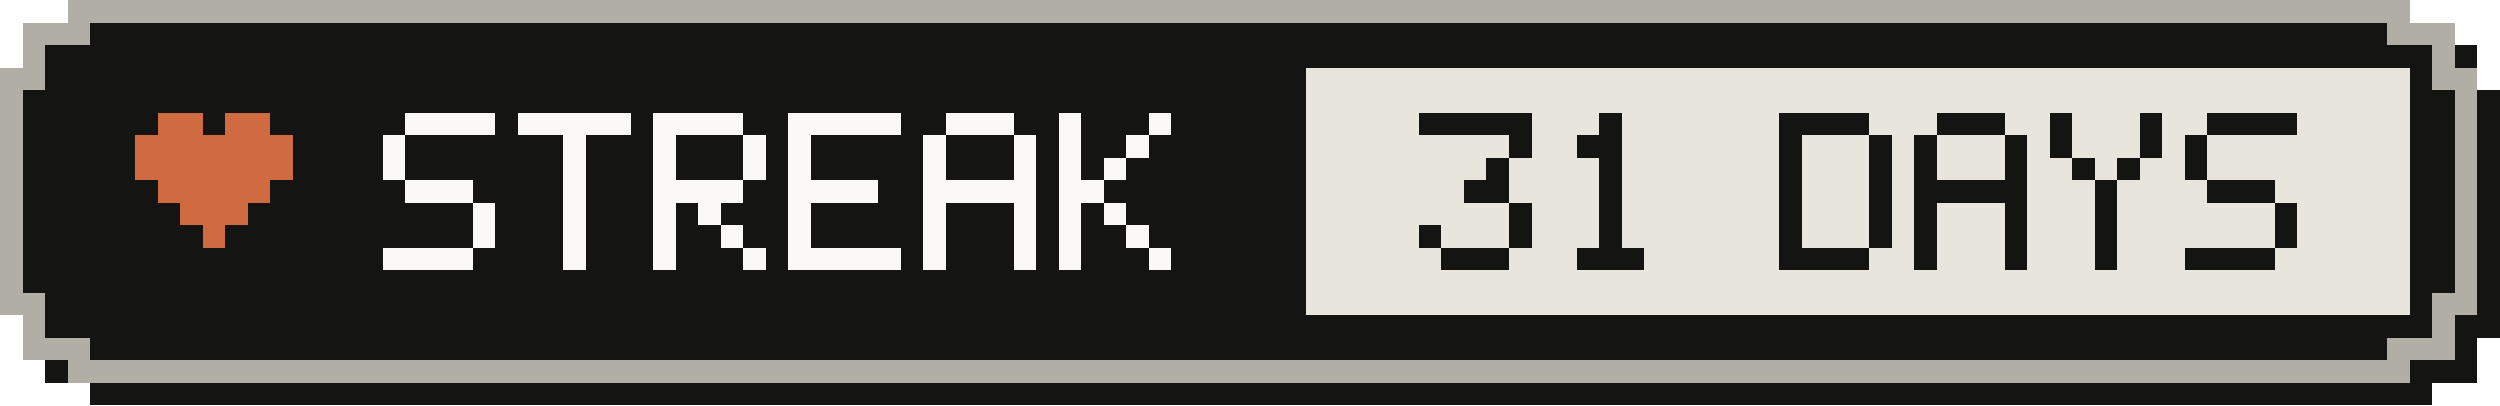
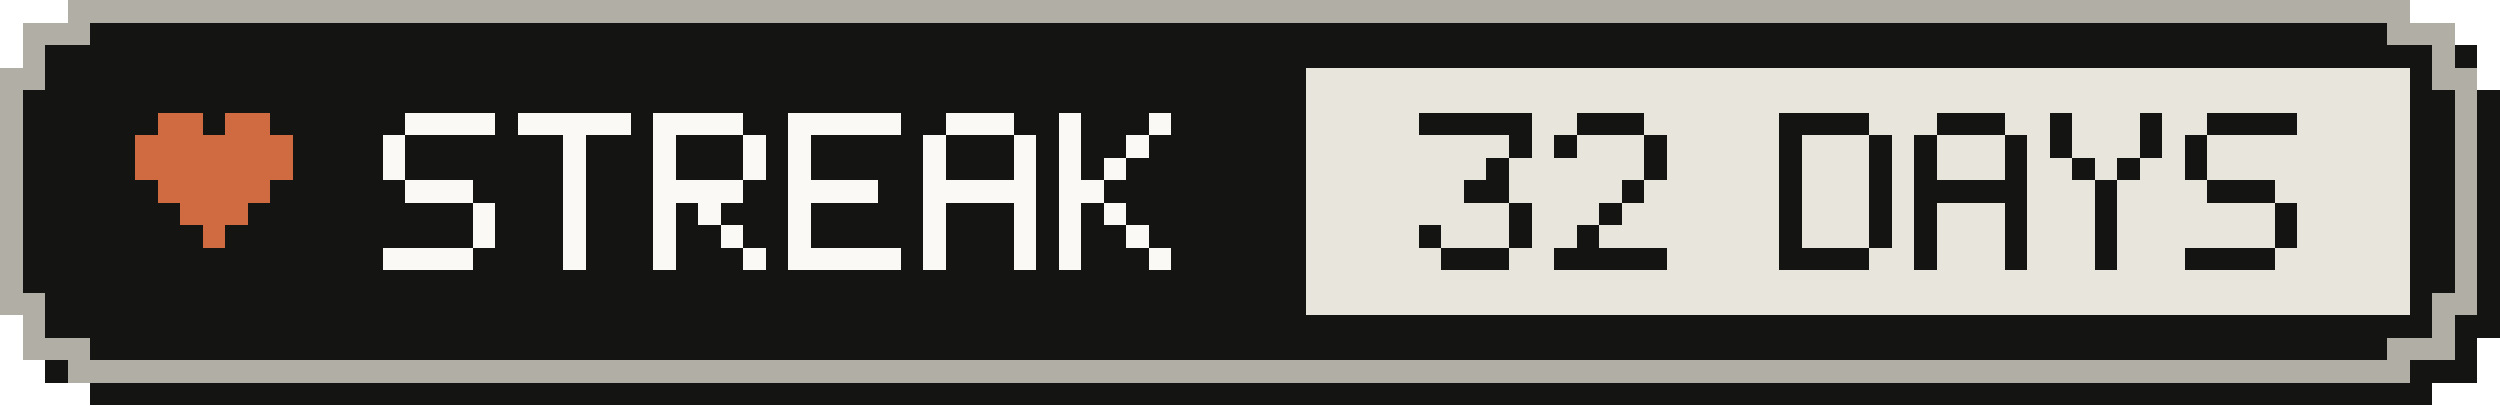
- <svg xmlns="http://www.w3.org/2000/svg" width="111" height="18" viewBox="0 0 111 18" role="img" aria-label="Active-day streak: 31 Days">
+ <svg xmlns="http://www.w3.org/2000/svg" width="111" height="18" viewBox="0 0 111 18" role="img" aria-label="Active-day streak: 32 Days">
  <g shape-rendering="crispEdges">
    <path fill="#141413" d="M4,1 H108 V2 H110 V4 H111 V15 H110 V17 H108 V18 H4 V17 H2 V15 H1 V4 H2 V2 H4 Z" />
    <path fill="#b0aea5" d="M3,0 H107 V1 H109 V3 H110 V14 H109 V16 H107 V17 H3 V16 H1 V14 H0 V3 H1 V1 H3 Z" />
    <path fill="#141413" d="M4,1 H106 V2 H108 V4 H109 V13 H108 V15 H106 V16 H4 V15 H2 V13 H1 V4 H2 V2 H4 Z" />
    <rect fill="#e8e6dc" x="58" y="3" width="49" height="11" />
    <g fill="#d06a41">
      <rect x="7" y="5" width="2" height="1" />
      <rect x="10" y="5" width="2" height="1" />
      <rect x="6" y="6" width="7" height="1" />
      <rect x="6" y="7" width="7" height="1" />
      <rect x="7" y="8" width="5" height="1" />
      <rect x="8" y="9" width="3" height="1" />
      <rect x="9" y="10" width="1" height="1" />
    </g>
    <g fill="#faf9f5">
      <rect x="18" y="5" width="4" height="1" />
      <rect x="17" y="6" width="1" height="1" />
      <rect x="17" y="7" width="1" height="1" />
      <rect x="18" y="8" width="3" height="1" />
      <rect x="21" y="9" width="1" height="1" />
      <rect x="21" y="10" width="1" height="1" />
      <rect x="17" y="11" width="4" height="1" />
      <rect x="23" y="5" width="5" height="1" />
      <rect x="25" y="6" width="1" height="1" />
      <rect x="25" y="7" width="1" height="1" />
      <rect x="25" y="8" width="1" height="1" />
      <rect x="25" y="9" width="1" height="1" />
      <rect x="25" y="10" width="1" height="1" />
      <rect x="25" y="11" width="1" height="1" />
      <rect x="29" y="5" width="4" height="1" />
      <rect x="29" y="6" width="1" height="1" />
      <rect x="33" y="6" width="1" height="1" />
      <rect x="29" y="7" width="1" height="1" />
      <rect x="33" y="7" width="1" height="1" />
      <rect x="29" y="8" width="4" height="1" />
      <rect x="29" y="9" width="1" height="1" />
      <rect x="31" y="9" width="1" height="1" />
      <rect x="29" y="10" width="1" height="1" />
      <rect x="32" y="10" width="1" height="1" />
      <rect x="29" y="11" width="1" height="1" />
      <rect x="33" y="11" width="1" height="1" />
      <rect x="35" y="5" width="5" height="1" />
      <rect x="35" y="6" width="1" height="1" />
      <rect x="35" y="7" width="1" height="1" />
      <rect x="35" y="8" width="4" height="1" />
      <rect x="35" y="9" width="1" height="1" />
      <rect x="35" y="10" width="1" height="1" />
      <rect x="35" y="11" width="5" height="1" />
      <rect x="42" y="5" width="3" height="1" />
      <rect x="41" y="6" width="1" height="1" />
      <rect x="45" y="6" width="1" height="1" />
      <rect x="41" y="7" width="1" height="1" />
      <rect x="45" y="7" width="1" height="1" />
      <rect x="41" y="8" width="5" height="1" />
      <rect x="41" y="9" width="1" height="1" />
      <rect x="45" y="9" width="1" height="1" />
      <rect x="41" y="10" width="1" height="1" />
      <rect x="45" y="10" width="1" height="1" />
      <rect x="41" y="11" width="1" height="1" />
      <rect x="45" y="11" width="1" height="1" />
      <rect x="47" y="5" width="1" height="1" />
      <rect x="51" y="5" width="1" height="1" />
      <rect x="47" y="6" width="1" height="1" />
      <rect x="50" y="6" width="1" height="1" />
      <rect x="47" y="7" width="1" height="1" />
      <rect x="49" y="7" width="1" height="1" />
      <rect x="47" y="8" width="2" height="1" />
      <rect x="47" y="9" width="1" height="1" />
      <rect x="49" y="9" width="1" height="1" />
      <rect x="47" y="10" width="1" height="1" />
      <rect x="50" y="10" width="1" height="1" />
      <rect x="47" y="11" width="1" height="1" />
      <rect x="51" y="11" width="1" height="1" />
    </g>
    <g fill="#141413">
      <rect x="63" y="5" width="5" height="1" />
      <rect x="67" y="6" width="1" height="1" />
      <rect x="66" y="7" width="1" height="1" />
      <rect x="65" y="8" width="2" height="1" />
      <rect x="67" y="9" width="1" height="1" />
      <rect x="63" y="10" width="1" height="1" />
      <rect x="67" y="10" width="1" height="1" />
      <rect x="64" y="11" width="3" height="1" />
-       <rect x="71" y="5" width="1" height="1" />
-       <rect x="70" y="6" width="2" height="1" />
-       <rect x="71" y="7" width="1" height="1" />
-       <rect x="71" y="8" width="1" height="1" />
+       <rect x="70" y="5" width="3" height="1" />
+       <rect x="69" y="6" width="1" height="1" />
+       <rect x="73" y="6" width="1" height="1" />
+       <rect x="73" y="7" width="1" height="1" />
+       <rect x="72" y="8" width="1" height="1" />
      <rect x="71" y="9" width="1" height="1" />
-       <rect x="71" y="10" width="1" height="1" />
-       <rect x="70" y="11" width="3" height="1" />
+       <rect x="70" y="10" width="1" height="1" />
+       <rect x="69" y="11" width="5" height="1" />
      <rect x="79" y="5" width="4" height="1" />
      <rect x="79" y="6" width="1" height="1" />
      <rect x="83" y="6" width="1" height="1" />
      <rect x="79" y="7" width="1" height="1" />
      <rect x="83" y="7" width="1" height="1" />
      <rect x="79" y="8" width="1" height="1" />
      <rect x="83" y="8" width="1" height="1" />
      <rect x="79" y="9" width="1" height="1" />
      <rect x="83" y="9" width="1" height="1" />
      <rect x="79" y="10" width="1" height="1" />
      <rect x="83" y="10" width="1" height="1" />
      <rect x="79" y="11" width="4" height="1" />
      <rect x="86" y="5" width="3" height="1" />
      <rect x="85" y="6" width="1" height="1" />
      <rect x="89" y="6" width="1" height="1" />
      <rect x="85" y="7" width="1" height="1" />
      <rect x="89" y="7" width="1" height="1" />
      <rect x="85" y="8" width="5" height="1" />
      <rect x="85" y="9" width="1" height="1" />
      <rect x="89" y="9" width="1" height="1" />
      <rect x="85" y="10" width="1" height="1" />
      <rect x="89" y="10" width="1" height="1" />
      <rect x="85" y="11" width="1" height="1" />
      <rect x="89" y="11" width="1" height="1" />
      <rect x="91" y="5" width="1" height="1" />
      <rect x="95" y="5" width="1" height="1" />
      <rect x="91" y="6" width="1" height="1" />
      <rect x="95" y="6" width="1" height="1" />
      <rect x="92" y="7" width="1" height="1" />
      <rect x="94" y="7" width="1" height="1" />
      <rect x="93" y="8" width="1" height="1" />
      <rect x="93" y="9" width="1" height="1" />
      <rect x="93" y="10" width="1" height="1" />
      <rect x="93" y="11" width="1" height="1" />
      <rect x="98" y="5" width="4" height="1" />
      <rect x="97" y="6" width="1" height="1" />
      <rect x="97" y="7" width="1" height="1" />
      <rect x="98" y="8" width="3" height="1" />
      <rect x="101" y="9" width="1" height="1" />
      <rect x="101" y="10" width="1" height="1" />
      <rect x="97" y="11" width="4" height="1" />
    </g>
  </g>
</svg>
